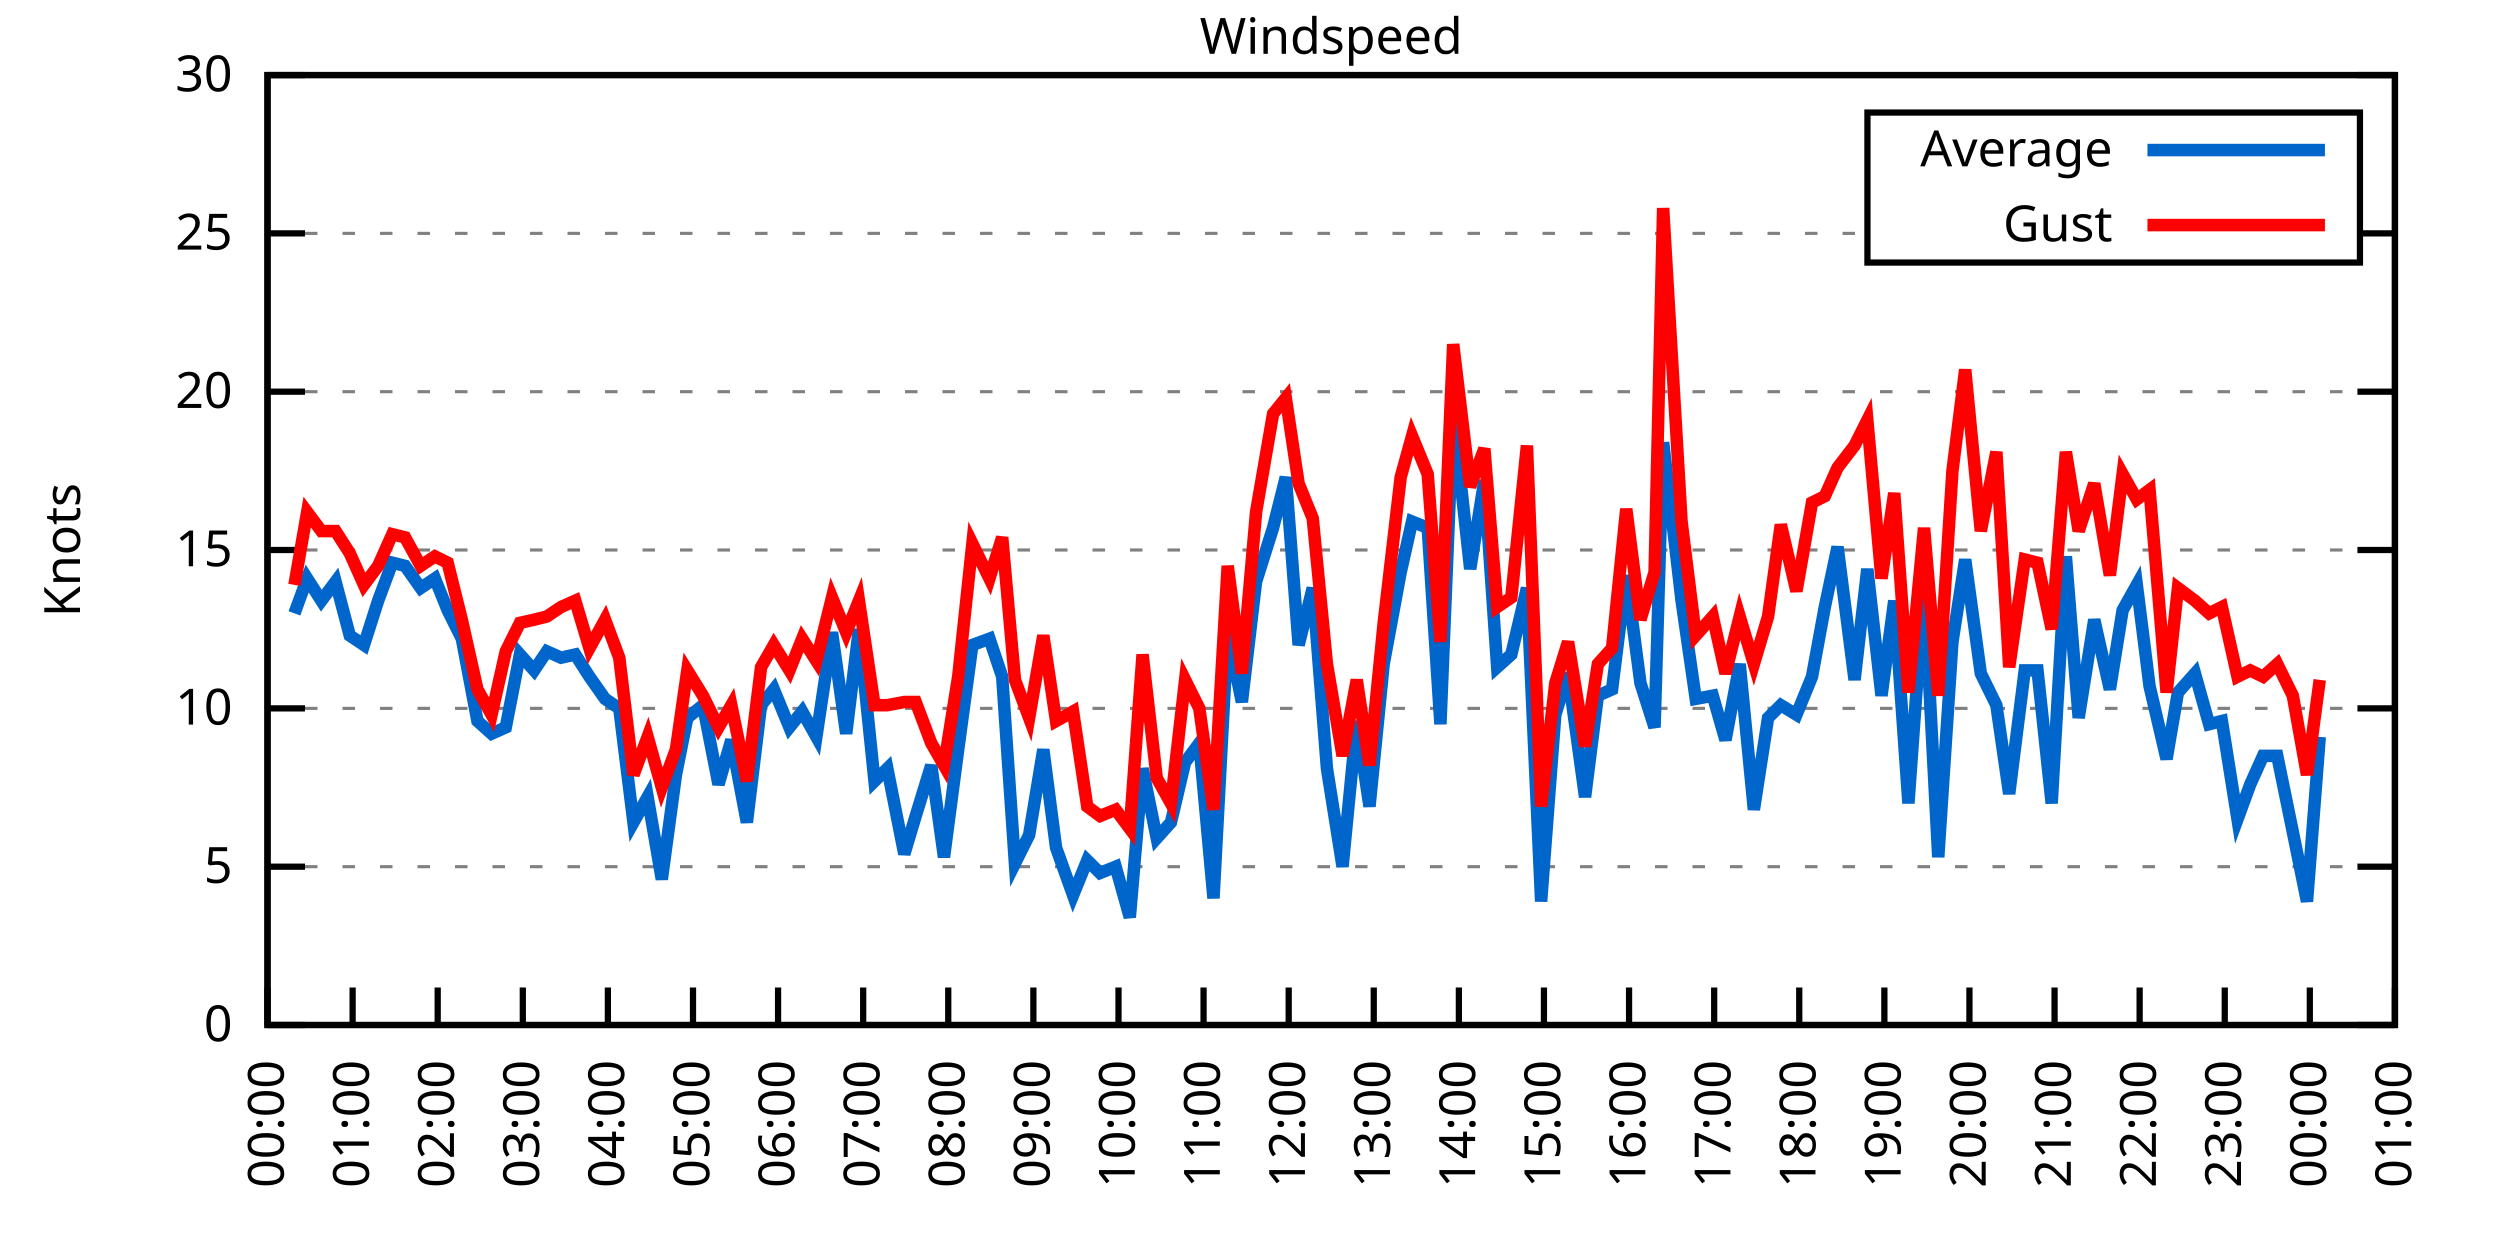
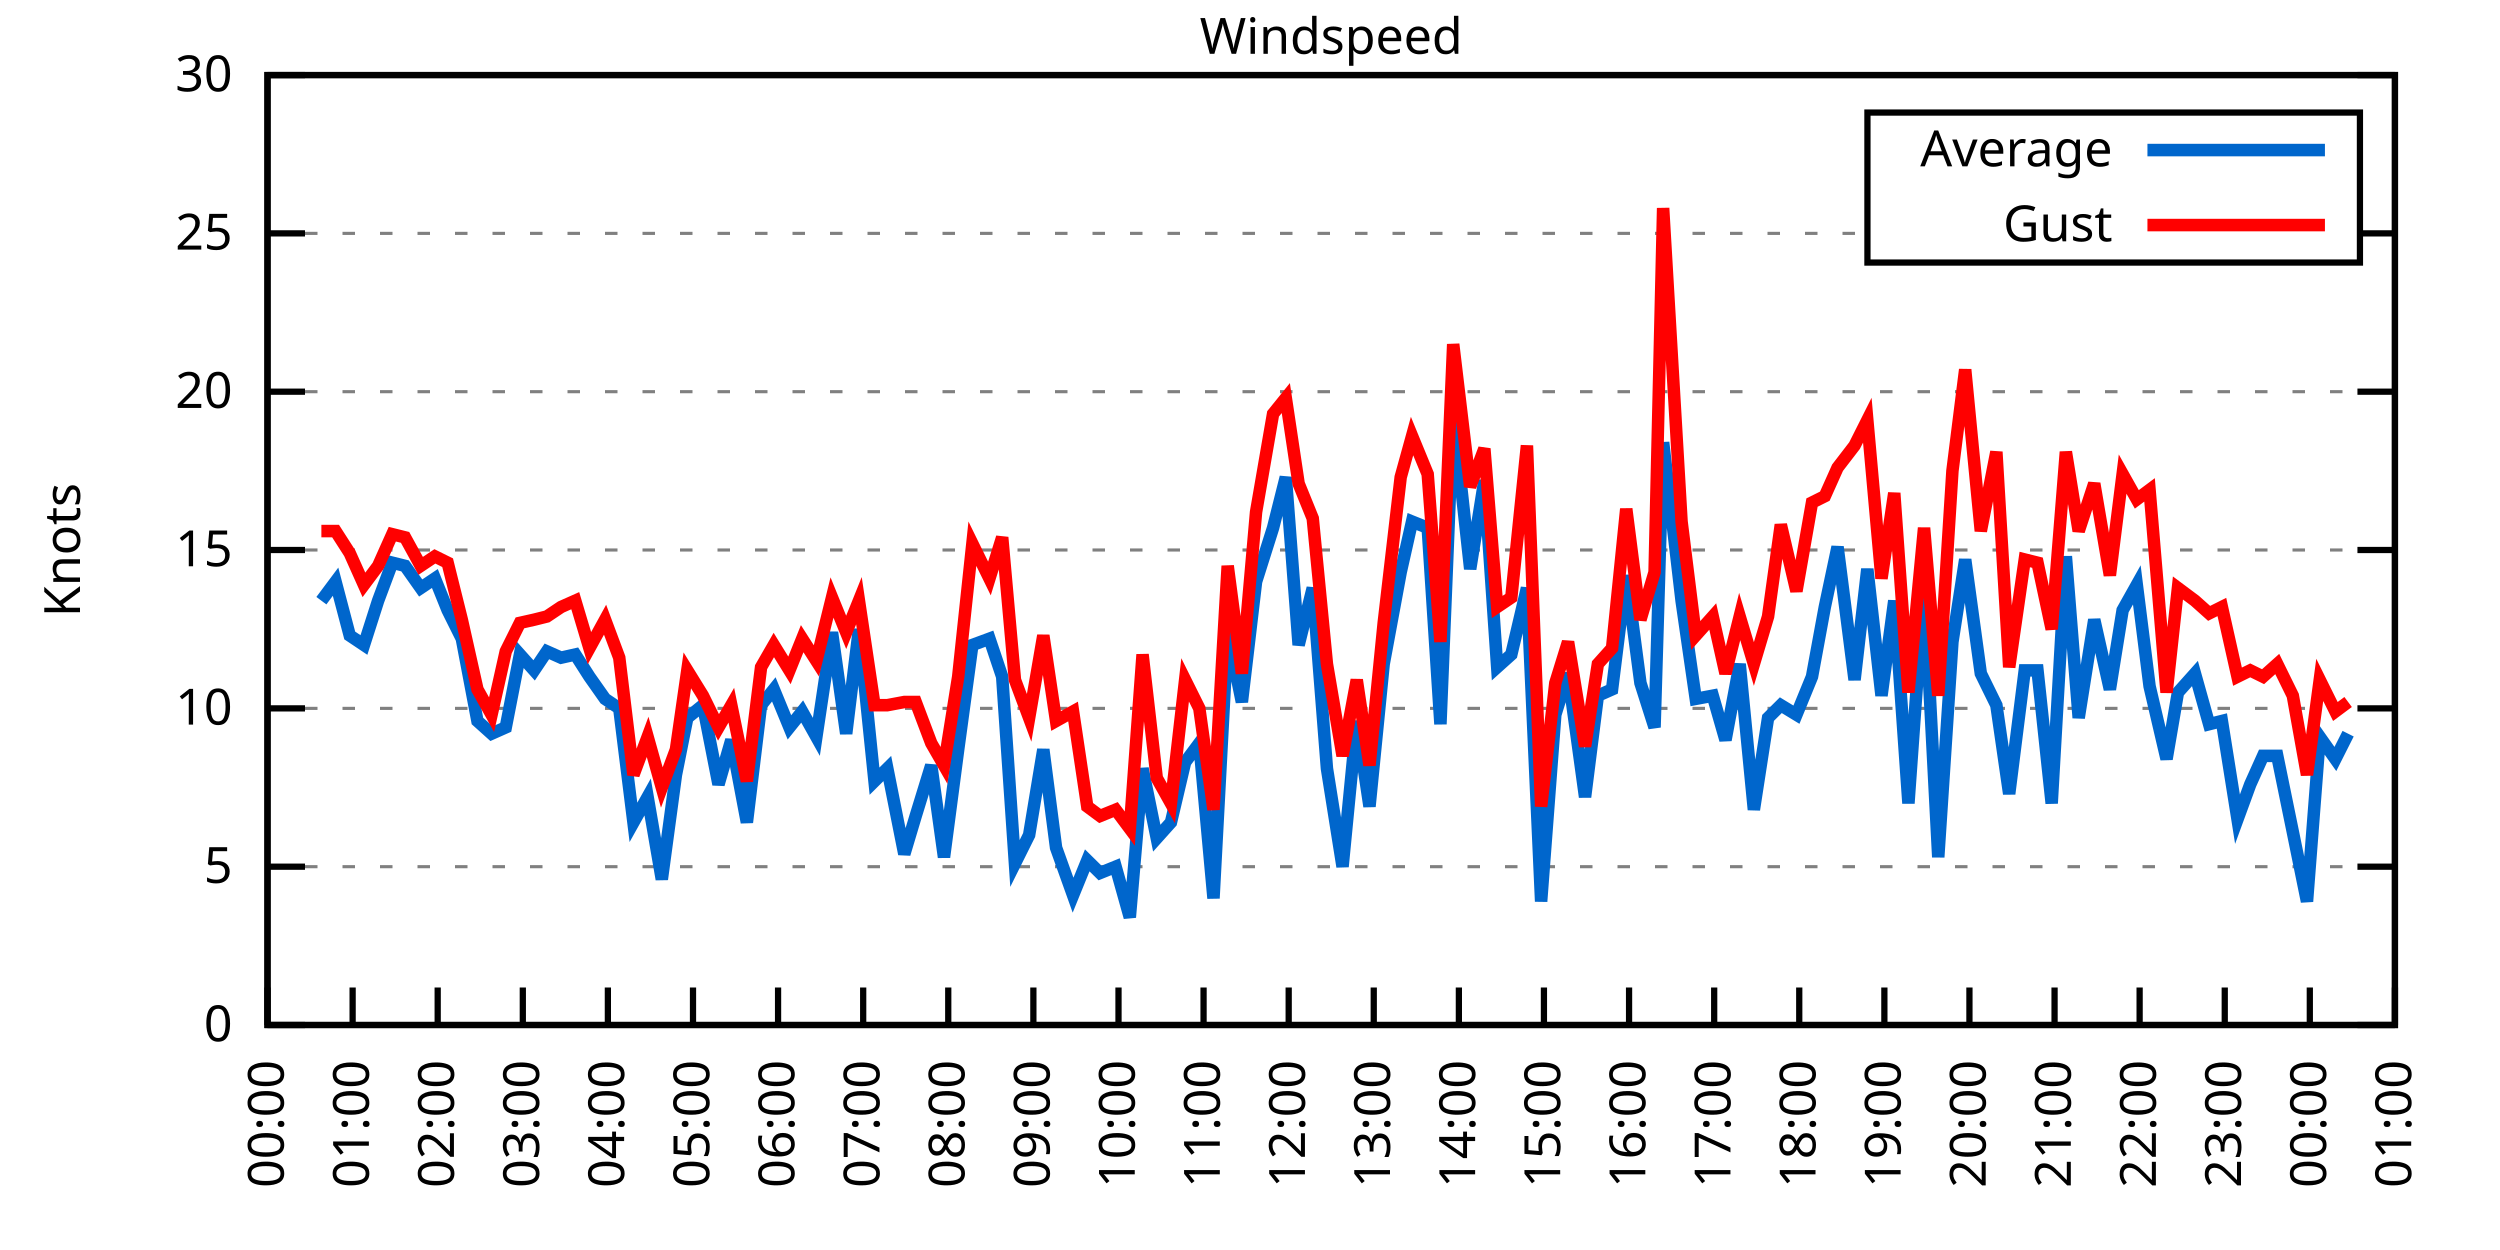
<svg xmlns="http://www.w3.org/2000/svg" xmlns:xlink="http://www.w3.org/1999/xlink" width="400" height="200" viewBox="0 0 400 200">
  <g id="gnuplot_canvas">
    <rect x="0" y="0" width="400" height="200" fill="none" />
    <defs>
      <circle id="gpDot" r="0.5" stroke-width="0.5" stroke="currentColor" />
      <path id="gpPt0" stroke-width="0.333" stroke="currentColor" d="M-1,0 h2 M0,-1 v2" />
      <path id="gpPt1" stroke-width="0.333" stroke="currentColor" d="M-1,-1 L1,1 M1,-1 L-1,1" />
      <path id="gpPt2" stroke-width="0.333" stroke="currentColor" d="M-1,0 L1,0 M0,-1 L0,1 M-1,-1 L1,1 M-1,1 L1,-1" />
      <rect id="gpPt3" stroke-width="0.333" stroke="currentColor" x="-1" y="-1" width="2" height="2" />
      <rect id="gpPt4" stroke-width="0.333" stroke="currentColor" fill="currentColor" x="-1" y="-1" width="2" height="2" />
      <circle id="gpPt5" stroke-width="0.333" stroke="currentColor" cx="0" cy="0" r="1" />
      <use xlink:href="#gpPt5" id="gpPt6" fill="currentColor" stroke="none" />
      <path id="gpPt7" stroke-width="0.333" stroke="currentColor" d="M0,-1.33 L-1.33,0.67 L1.33,0.67 z" />
      <use xlink:href="#gpPt7" id="gpPt8" fill="currentColor" stroke="none" />
      <use xlink:href="#gpPt7" id="gpPt9" stroke="currentColor" transform="rotate(180)" />
      <use xlink:href="#gpPt9" id="gpPt10" fill="currentColor" stroke="none" />
      <use xlink:href="#gpPt3" id="gpPt11" stroke="currentColor" transform="rotate(45)" />
      <use xlink:href="#gpPt11" id="gpPt12" fill="currentColor" stroke="none" />
      <path id="gpPt13" stroke-width="0.333" stroke="currentColor" d="M0,1.330 L1.265,0.411 L0.782,-1.067 L-0.782,-1.076 L-1.265,0.411 z" />
      <use xlink:href="#gpPt13" id="gpPt14" fill="currentColor" stroke="none" />
      <filter id="textbox" filterUnits="objectBoundingBox" x="0" y="0" height="1" width="1">
        <feFlood flood-color="white" flood-opacity="1" result="bgnd" />
        <feComposite in="SourceGraphic" in2="bgnd" operator="atop" />
      </filter>
      <filter id="greybox" filterUnits="objectBoundingBox" x="0" y="0" height="1" width="1">
        <feFlood flood-color="lightgrey" flood-opacity="1" result="grey" />
        <feComposite in="SourceGraphic" in2="grey" operator="atop" />
      </filter>
    </defs>
    <g fill="none" color="white" stroke="currentColor" stroke-width="1.00" stroke-linecap="butt" stroke-linejoin="miter">
</g>
    <g fill="none" color="black" stroke="currentColor" stroke-width="1.00" stroke-linecap="butt" stroke-linejoin="miter">
      <g stroke="none" shape-rendering="crispEdges">
        <polygon fill="rgb(255, 255, 255)" points="42.80,164.00 383.18,164.00 383.18,12.02 42.80,12.02 " />
      </g>
    </g>
    <g fill="none" color="black" stroke="currentColor" stroke-width="1.00" stroke-linecap="butt" stroke-linejoin="miter">
</g>
    <g fill="none" color="black" stroke="black" stroke-width="0.50" stroke-linecap="butt" stroke-linejoin="miter">
</g>
    <g fill="none" color="gray" stroke="currentColor" stroke-width="0.50" stroke-linecap="butt" stroke-linejoin="miter">
      <path stroke="gray" stroke-dasharray="2,4" class="gridline" d="M42.80,164.00 L383.19,164.00  " />
    </g>
    <g fill="none" color="gray" stroke="gray" stroke-width="1.00" stroke-linecap="butt" stroke-linejoin="miter">
</g>
    <g fill="none" color="black" stroke="currentColor" stroke-width="1.00" stroke-linecap="butt" stroke-linejoin="miter">
      <path stroke="black" d="M42.80,164.00 L48.80,164.00 M383.19,164.00 L377.19,164.00  " />
      <g transform="translate(37.20,166.60)" stroke="none" fill="black" font-family="Sans" font-size="8.00" text-anchor="end">
        <text>
          <tspan font-family="Sans"> 0</tspan>
        </text>
      </g>
    </g>
    <g fill="none" color="black" stroke="currentColor" stroke-width="1.00" stroke-linecap="butt" stroke-linejoin="miter">
</g>
    <g fill="none" color="black" stroke="black" stroke-width="0.50" stroke-linecap="butt" stroke-linejoin="miter">
</g>
    <g fill="none" color="gray" stroke="currentColor" stroke-width="0.50" stroke-linecap="butt" stroke-linejoin="miter">
      <path stroke="gray" stroke-dasharray="2,4" class="gridline" d="M42.80,138.67 L383.19,138.67  " />
    </g>
    <g fill="none" color="gray" stroke="gray" stroke-width="1.00" stroke-linecap="butt" stroke-linejoin="miter">
</g>
    <g fill="none" color="black" stroke="currentColor" stroke-width="1.00" stroke-linecap="butt" stroke-linejoin="miter">
      <path stroke="black" d="M42.80,138.67 L48.80,138.67 M383.19,138.67 L377.19,138.67  " />
      <g transform="translate(37.20,141.27)" stroke="none" fill="black" font-family="Sans" font-size="8.00" text-anchor="end">
        <text>
          <tspan font-family="Sans"> 5</tspan>
        </text>
      </g>
    </g>
    <g fill="none" color="black" stroke="currentColor" stroke-width="1.00" stroke-linecap="butt" stroke-linejoin="miter">
</g>
    <g fill="none" color="black" stroke="black" stroke-width="0.50" stroke-linecap="butt" stroke-linejoin="miter">
</g>
    <g fill="none" color="gray" stroke="currentColor" stroke-width="0.50" stroke-linecap="butt" stroke-linejoin="miter">
      <path stroke="gray" stroke-dasharray="2,4" class="gridline" d="M42.80,113.34 L383.19,113.34  " />
    </g>
    <g fill="none" color="gray" stroke="gray" stroke-width="1.00" stroke-linecap="butt" stroke-linejoin="miter">
</g>
    <g fill="none" color="black" stroke="currentColor" stroke-width="1.00" stroke-linecap="butt" stroke-linejoin="miter">
      <path stroke="black" d="M42.80,113.34 L48.80,113.34 M383.19,113.34 L377.19,113.34  " />
      <g transform="translate(37.20,115.94)" stroke="none" fill="black" font-family="Sans" font-size="8.00" text-anchor="end">
        <text>
          <tspan font-family="Sans"> 10</tspan>
        </text>
      </g>
    </g>
    <g fill="none" color="black" stroke="currentColor" stroke-width="1.00" stroke-linecap="butt" stroke-linejoin="miter">
</g>
    <g fill="none" color="black" stroke="black" stroke-width="0.50" stroke-linecap="butt" stroke-linejoin="miter">
</g>
    <g fill="none" color="gray" stroke="currentColor" stroke-width="0.50" stroke-linecap="butt" stroke-linejoin="miter">
      <path stroke="gray" stroke-dasharray="2,4" class="gridline" d="M42.80,88.00 L383.19,88.00  " />
    </g>
    <g fill="none" color="gray" stroke="gray" stroke-width="1.00" stroke-linecap="butt" stroke-linejoin="miter">
</g>
    <g fill="none" color="black" stroke="currentColor" stroke-width="1.00" stroke-linecap="butt" stroke-linejoin="miter">
      <path stroke="black" d="M42.80,88.00 L48.80,88.00 M383.19,88.00 L377.19,88.00  " />
      <g transform="translate(37.20,90.60)" stroke="none" fill="black" font-family="Sans" font-size="8.00" text-anchor="end">
        <text>
          <tspan font-family="Sans"> 15</tspan>
        </text>
      </g>
    </g>
    <g fill="none" color="black" stroke="currentColor" stroke-width="1.00" stroke-linecap="butt" stroke-linejoin="miter">
</g>
    <g fill="none" color="black" stroke="black" stroke-width="0.50" stroke-linecap="butt" stroke-linejoin="miter">
</g>
    <g fill="none" color="gray" stroke="currentColor" stroke-width="0.50" stroke-linecap="butt" stroke-linejoin="miter">
      <path stroke="gray" stroke-dasharray="2,4" class="gridline" d="M42.80,62.67 L383.19,62.67  " />
    </g>
    <g fill="none" color="gray" stroke="gray" stroke-width="1.00" stroke-linecap="butt" stroke-linejoin="miter">
</g>
    <g fill="none" color="black" stroke="currentColor" stroke-width="1.00" stroke-linecap="butt" stroke-linejoin="miter">
      <path stroke="black" d="M42.80,62.67 L48.80,62.67 M383.19,62.67 L377.19,62.67  " />
      <g transform="translate(37.20,65.27)" stroke="none" fill="black" font-family="Sans" font-size="8.00" text-anchor="end">
        <text>
          <tspan font-family="Sans"> 20</tspan>
        </text>
      </g>
    </g>
    <g fill="none" color="black" stroke="currentColor" stroke-width="1.00" stroke-linecap="butt" stroke-linejoin="miter">
</g>
    <g fill="none" color="black" stroke="black" stroke-width="0.50" stroke-linecap="butt" stroke-linejoin="miter">
</g>
    <g fill="none" color="gray" stroke="currentColor" stroke-width="0.50" stroke-linecap="butt" stroke-linejoin="miter">
      <path stroke="gray" stroke-dasharray="2,4" class="gridline" d="M42.80,37.34 L298.79,37.34 M377.59,37.34 L383.19,37.34  " />
    </g>
    <g fill="none" color="gray" stroke="gray" stroke-width="1.00" stroke-linecap="butt" stroke-linejoin="miter">
</g>
    <g fill="none" color="black" stroke="currentColor" stroke-width="1.00" stroke-linecap="butt" stroke-linejoin="miter">
      <path stroke="black" d="M42.80,37.34 L48.80,37.34 M383.19,37.34 L377.19,37.34  " />
      <g transform="translate(37.20,39.94)" stroke="none" fill="black" font-family="Sans" font-size="8.00" text-anchor="end">
        <text>
          <tspan font-family="Sans"> 25</tspan>
        </text>
      </g>
    </g>
    <g fill="none" color="black" stroke="currentColor" stroke-width="1.00" stroke-linecap="butt" stroke-linejoin="miter">
</g>
    <g fill="none" color="black" stroke="black" stroke-width="0.50" stroke-linecap="butt" stroke-linejoin="miter">
</g>
    <g fill="none" color="gray" stroke="currentColor" stroke-width="0.50" stroke-linecap="butt" stroke-linejoin="miter">
      <path stroke="gray" stroke-dasharray="2,4" class="gridline" d="M42.80,12.01 L383.19,12.01  " />
    </g>
    <g fill="none" color="gray" stroke="gray" stroke-width="1.00" stroke-linecap="butt" stroke-linejoin="miter">
</g>
    <g fill="none" color="black" stroke="currentColor" stroke-width="1.00" stroke-linecap="butt" stroke-linejoin="miter">
      <path stroke="black" d="M42.80,12.01 L48.80,12.01 M383.19,12.01 L377.19,12.01  " />
      <g transform="translate(37.20,14.61)" stroke="none" fill="black" font-family="Sans" font-size="8.00" text-anchor="end">
        <text>
          <tspan font-family="Sans"> 30</tspan>
        </text>
      </g>
    </g>
    <g fill="none" color="black" stroke="currentColor" stroke-width="1.00" stroke-linecap="butt" stroke-linejoin="miter">
      <path stroke="black" d="M42.80,164.00 L42.80,158.00  " />
      <g transform="translate(45.40,169.60) rotate(270.00)" stroke="none" fill="black" font-family="Sans" font-size="8.00" text-anchor="end">
        <text>
          <tspan font-family="Sans">00:00</tspan>
        </text>
      </g>
    </g>
    <g fill="none" color="black" stroke="currentColor" stroke-width="1.00" stroke-linecap="butt" stroke-linejoin="miter">
      <path stroke="black" d="M56.42,164.00 L56.42,158.00  " />
      <g transform="translate(59.02,169.60) rotate(270.00)" stroke="none" fill="black" font-family="Sans" font-size="8.00" text-anchor="end">
        <text>
          <tspan font-family="Sans">01:00</tspan>
        </text>
      </g>
    </g>
    <g fill="none" color="black" stroke="currentColor" stroke-width="1.00" stroke-linecap="butt" stroke-linejoin="miter">
      <path stroke="black" d="M70.03,164.00 L70.03,158.00  " />
      <g transform="translate(72.63,169.60) rotate(270.00)" stroke="none" fill="black" font-family="Sans" font-size="8.00" text-anchor="end">
        <text>
          <tspan font-family="Sans">02:00</tspan>
        </text>
      </g>
    </g>
    <g fill="none" color="black" stroke="currentColor" stroke-width="1.00" stroke-linecap="butt" stroke-linejoin="miter">
      <path stroke="black" d="M83.65,164.00 L83.65,158.00  " />
      <g transform="translate(86.25,169.60) rotate(270.00)" stroke="none" fill="black" font-family="Sans" font-size="8.00" text-anchor="end">
        <text>
          <tspan font-family="Sans">03:00</tspan>
        </text>
      </g>
    </g>
    <g fill="none" color="black" stroke="currentColor" stroke-width="1.00" stroke-linecap="butt" stroke-linejoin="miter">
      <path stroke="black" d="M97.26,164.00 L97.26,158.00  " />
      <g transform="translate(99.86,169.60) rotate(270.00)" stroke="none" fill="black" font-family="Sans" font-size="8.00" text-anchor="end">
        <text>
          <tspan font-family="Sans">04:00</tspan>
        </text>
      </g>
    </g>
    <g fill="none" color="black" stroke="currentColor" stroke-width="1.00" stroke-linecap="butt" stroke-linejoin="miter">
      <path stroke="black" d="M110.88,164.00 L110.88,158.00  " />
      <g transform="translate(113.48,169.60) rotate(270.00)" stroke="none" fill="black" font-family="Sans" font-size="8.00" text-anchor="end">
        <text>
          <tspan font-family="Sans">05:00</tspan>
        </text>
      </g>
    </g>
    <g fill="none" color="black" stroke="currentColor" stroke-width="1.00" stroke-linecap="butt" stroke-linejoin="miter">
      <path stroke="black" d="M124.49,164.00 L124.49,158.00  " />
      <g transform="translate(127.09,169.60) rotate(270.00)" stroke="none" fill="black" font-family="Sans" font-size="8.00" text-anchor="end">
        <text>
          <tspan font-family="Sans">06:00</tspan>
        </text>
      </g>
    </g>
    <g fill="none" color="black" stroke="currentColor" stroke-width="1.00" stroke-linecap="butt" stroke-linejoin="miter">
      <path stroke="black" d="M138.11,164.00 L138.11,158.00  " />
      <g transform="translate(140.71,169.60) rotate(270.00)" stroke="none" fill="black" font-family="Sans" font-size="8.00" text-anchor="end">
        <text>
          <tspan font-family="Sans">07:00</tspan>
        </text>
      </g>
    </g>
    <g fill="none" color="black" stroke="currentColor" stroke-width="1.00" stroke-linecap="butt" stroke-linejoin="miter">
      <path stroke="black" d="M151.72,164.00 L151.72,158.00  " />
      <g transform="translate(154.32,169.60) rotate(270.00)" stroke="none" fill="black" font-family="Sans" font-size="8.00" text-anchor="end">
        <text>
          <tspan font-family="Sans">08:00</tspan>
        </text>
      </g>
    </g>
    <g fill="none" color="black" stroke="currentColor" stroke-width="1.00" stroke-linecap="butt" stroke-linejoin="miter">
      <path stroke="black" d="M165.34,164.00 L165.34,158.00  " />
      <g transform="translate(167.94,169.60) rotate(270.00)" stroke="none" fill="black" font-family="Sans" font-size="8.00" text-anchor="end">
        <text>
          <tspan font-family="Sans">09:00</tspan>
        </text>
      </g>
    </g>
    <g fill="none" color="black" stroke="currentColor" stroke-width="1.00" stroke-linecap="butt" stroke-linejoin="miter">
      <path stroke="black" d="M178.96,164.00 L178.96,158.00  " />
      <g transform="translate(181.56,169.60) rotate(270.00)" stroke="none" fill="black" font-family="Sans" font-size="8.00" text-anchor="end">
        <text>
          <tspan font-family="Sans">10:00</tspan>
        </text>
      </g>
    </g>
    <g fill="none" color="black" stroke="currentColor" stroke-width="1.00" stroke-linecap="butt" stroke-linejoin="miter">
      <path stroke="black" d="M192.57,164.00 L192.57,158.00  " />
      <g transform="translate(195.17,169.60) rotate(270.00)" stroke="none" fill="black" font-family="Sans" font-size="8.00" text-anchor="end">
        <text>
          <tspan font-family="Sans">11:00</tspan>
        </text>
      </g>
    </g>
    <g fill="none" color="black" stroke="currentColor" stroke-width="1.00" stroke-linecap="butt" stroke-linejoin="miter">
      <path stroke="black" d="M206.19,164.00 L206.19,158.00  " />
      <g transform="translate(208.79,169.60) rotate(270.00)" stroke="none" fill="black" font-family="Sans" font-size="8.00" text-anchor="end">
        <text>
          <tspan font-family="Sans">12:00</tspan>
        </text>
      </g>
    </g>
    <g fill="none" color="black" stroke="currentColor" stroke-width="1.00" stroke-linecap="butt" stroke-linejoin="miter">
      <path stroke="black" d="M219.80,164.00 L219.80,158.00  " />
      <g transform="translate(222.40,169.60) rotate(270.00)" stroke="none" fill="black" font-family="Sans" font-size="8.00" text-anchor="end">
        <text>
          <tspan font-family="Sans">13:00</tspan>
        </text>
      </g>
    </g>
    <g fill="none" color="black" stroke="currentColor" stroke-width="1.00" stroke-linecap="butt" stroke-linejoin="miter">
      <path stroke="black" d="M233.42,164.00 L233.42,158.00  " />
      <g transform="translate(236.02,169.60) rotate(270.00)" stroke="none" fill="black" font-family="Sans" font-size="8.00" text-anchor="end">
        <text>
          <tspan font-family="Sans">14:00</tspan>
        </text>
      </g>
    </g>
    <g fill="none" color="black" stroke="currentColor" stroke-width="1.00" stroke-linecap="butt" stroke-linejoin="miter">
      <path stroke="black" d="M247.03,164.00 L247.03,158.00  " />
      <g transform="translate(249.63,169.60) rotate(270.00)" stroke="none" fill="black" font-family="Sans" font-size="8.00" text-anchor="end">
        <text>
          <tspan font-family="Sans">15:00</tspan>
        </text>
      </g>
    </g>
    <g fill="none" color="black" stroke="currentColor" stroke-width="1.00" stroke-linecap="butt" stroke-linejoin="miter">
      <path stroke="black" d="M260.65,164.00 L260.65,158.00  " />
      <g transform="translate(263.25,169.60) rotate(270.00)" stroke="none" fill="black" font-family="Sans" font-size="8.00" text-anchor="end">
        <text>
          <tspan font-family="Sans">16:00</tspan>
        </text>
      </g>
    </g>
    <g fill="none" color="black" stroke="currentColor" stroke-width="1.00" stroke-linecap="butt" stroke-linejoin="miter">
      <path stroke="black" d="M274.27,164.00 L274.27,158.00  " />
      <g transform="translate(276.87,169.60) rotate(270.00)" stroke="none" fill="black" font-family="Sans" font-size="8.00" text-anchor="end">
        <text>
          <tspan font-family="Sans">17:00</tspan>
        </text>
      </g>
    </g>
    <g fill="none" color="black" stroke="currentColor" stroke-width="1.00" stroke-linecap="butt" stroke-linejoin="miter">
      <path stroke="black" d="M287.88,164.00 L287.88,158.00  " />
      <g transform="translate(290.48,169.60) rotate(270.00)" stroke="none" fill="black" font-family="Sans" font-size="8.00" text-anchor="end">
        <text>
          <tspan font-family="Sans">18:00</tspan>
        </text>
      </g>
    </g>
    <g fill="none" color="black" stroke="currentColor" stroke-width="1.00" stroke-linecap="butt" stroke-linejoin="miter">
      <path stroke="black" d="M301.50,164.00 L301.50,158.00  " />
      <g transform="translate(304.10,169.60) rotate(270.00)" stroke="none" fill="black" font-family="Sans" font-size="8.00" text-anchor="end">
        <text>
          <tspan font-family="Sans">19:00</tspan>
        </text>
      </g>
    </g>
    <g fill="none" color="black" stroke="currentColor" stroke-width="1.00" stroke-linecap="butt" stroke-linejoin="miter">
      <path stroke="black" d="M315.11,164.00 L315.11,158.00  " />
      <g transform="translate(317.71,169.60) rotate(270.00)" stroke="none" fill="black" font-family="Sans" font-size="8.00" text-anchor="end">
        <text>
          <tspan font-family="Sans">20:00</tspan>
        </text>
      </g>
    </g>
    <g fill="none" color="black" stroke="currentColor" stroke-width="1.00" stroke-linecap="butt" stroke-linejoin="miter">
      <path stroke="black" d="M328.73,164.00 L328.73,158.00  " />
      <g transform="translate(331.33,169.60) rotate(270.00)" stroke="none" fill="black" font-family="Sans" font-size="8.00" text-anchor="end">
        <text>
          <tspan font-family="Sans">21:00</tspan>
        </text>
      </g>
    </g>
    <g fill="none" color="black" stroke="currentColor" stroke-width="1.00" stroke-linecap="butt" stroke-linejoin="miter">
      <path stroke="black" d="M342.34,164.00 L342.34,158.00  " />
      <g transform="translate(344.94,169.60) rotate(270.00)" stroke="none" fill="black" font-family="Sans" font-size="8.00" text-anchor="end">
        <text>
          <tspan font-family="Sans">22:00</tspan>
        </text>
      </g>
    </g>
    <g fill="none" color="black" stroke="currentColor" stroke-width="1.00" stroke-linecap="butt" stroke-linejoin="miter">
      <path stroke="black" d="M355.96,164.00 L355.96,158.00  " />
      <g transform="translate(358.56,169.60) rotate(270.00)" stroke="none" fill="black" font-family="Sans" font-size="8.00" text-anchor="end">
        <text>
          <tspan font-family="Sans">23:00</tspan>
        </text>
      </g>
    </g>
    <g fill="none" color="black" stroke="currentColor" stroke-width="1.00" stroke-linecap="butt" stroke-linejoin="miter">
      <path stroke="black" d="M369.57,164.00 L369.57,158.00  " />
      <g transform="translate(372.17,169.60) rotate(270.00)" stroke="none" fill="black" font-family="Sans" font-size="8.00" text-anchor="end">
        <text>
          <tspan font-family="Sans">00:00</tspan>
        </text>
      </g>
    </g>
    <g fill="none" color="black" stroke="currentColor" stroke-width="1.00" stroke-linecap="butt" stroke-linejoin="miter">
      <path stroke="black" d="M383.19,164.00 L383.19,158.00  " />
      <g transform="translate(385.79,169.60) rotate(270.00)" stroke="none" fill="black" font-family="Sans" font-size="8.00" text-anchor="end">
        <text>
          <tspan font-family="Sans">01:00</tspan>
        </text>
      </g>
    </g>
    <g fill="none" color="black" stroke="currentColor" stroke-width="1.00" stroke-linecap="butt" stroke-linejoin="miter">
</g>
    <g fill="none" color="black" stroke="currentColor" stroke-width="1.00" stroke-linecap="butt" stroke-linejoin="miter">
      <path stroke="black" d="M42.80,12.01 L42.80,164.00 L383.19,164.00 L383.19,12.01 L42.80,12.01 Z  " />
    </g>
    <g fill="none" color="black" stroke="currentColor" stroke-width="1.00" stroke-linecap="butt" stroke-linejoin="miter">
</g>
    <g fill="none" color="black" stroke="currentColor" stroke-width="1.00" stroke-linecap="butt" stroke-linejoin="miter">
      <path stroke="black" d="M298.79,42.01 L298.79,18.01 L377.59,18.01 L377.59,42.01 L298.79,42.01 Z  " />
    </g>
    <g id="Windspeed_plot_1">
      <g fill="none" color="white" stroke="black" stroke-width="2.00" stroke-linecap="butt" stroke-linejoin="miter">
</g>
      <g fill="none" color="black" stroke="currentColor" stroke-width="2.00" stroke-linecap="butt" stroke-linejoin="miter">
        <g transform="translate(337.99,26.61)" stroke="none" fill="black" font-family="Sans" font-size="8.00" text-anchor="end">
          <text>
            <tspan font-family="Sans">Average</tspan>
          </text>
        </g>
      </g>
      <g fill="none" color="black" stroke="currentColor" stroke-width="2.00" stroke-linecap="butt" stroke-linejoin="miter">
-         <path stroke="rgb(  0, 102, 204)" d="M343.59,24.01 L371.99,24.01 M47.11,98.14 L49.15,92.56 L51.42,96.11 L53.69,93.07 L55.96,101.68 L58.23,103.20   L60.50,96.11 L62.77,90.03 L64.81,90.54 L67.31,94.08 L69.58,92.56 L71.62,97.63 L73.89,102.19 L76.39,115.36   L78.65,117.39 L80.92,116.38 L83.19,104.72 L85.46,107.26 L87.50,104.22 L89.77,105.23 L92.04,104.72 L94.31,108.27   L96.81,111.82 L99.08,113.34 L101.35,131.58 L103.62,127.52 L105.89,140.69 L108.15,123.98 L109.97,114.86 L112.47,112.83   L114.96,125.50 L117.01,118.40 L119.50,131.58 L121.77,112.83 L123.81,110.30 L126.31,116.38 L128.35,113.84 L130.62,117.90   L133.12,101.18 L135.39,117.39 L137.43,100.67 L139.92,124.99 L141.97,122.96 L144.69,136.64 L146.51,130.56 L149.00,122.46   L151.04,137.15 L153.31,119.92 L155.58,103.20 L158.31,102.19 L160.35,108.27 L162.39,138.16 L164.66,133.60 L166.93,119.92   L168.97,135.63 L171.69,143.23 L173.96,137.66 L176.01,139.68 L178.50,138.67 L180.77,146.77 L182.81,122.96 L185.08,134.11   L187.35,131.58 L189.62,121.95 L191.89,118.91 L194.16,143.73 L196.43,101.18 L198.70,112.32 L200.97,93.07 L203.69,84.46   L205.73,76.35 L207.78,103.20 L210.04,94.08 L212.31,122.96 L214.81,138.67 L217.08,115.36 L219.12,129.04 L221.39,106.24   L224.11,91.55 L225.93,83.45 L228.43,84.46 L230.47,115.87 L232.51,66.22 L235.23,91.04 L237.50,76.86 L239.55,106.75   L241.81,104.72 L244.31,94.08 L246.58,144.24 L248.85,114.35 L250.89,107.76 L253.61,127.52 L255.66,111.31 L257.93,110.30   L260.20,92.06 L262.47,109.28 L264.73,116.38 L266.10,70.78 L269.05,96.11 L271.32,111.82 L274.04,111.31 L276.08,118.40   L278.35,106.24 L280.62,129.55 L282.89,114.86 L284.93,112.83 L287.43,114.35 L289.92,108.27 L291.97,97.12 L294.01,87.50   L296.73,108.78 L298.77,91.04 L301.04,111.31 L303.08,96.11 L305.35,128.54 L307.85,93.58 L310.12,137.15 L312.39,102.70   L314.43,89.52 L316.93,107.76 L319.42,112.83 L321.47,127.02 L323.96,107.26 L326.00,107.26 L328.27,128.54 L330.54,89.02   L332.59,114.86 L335.08,99.15 L337.58,110.30 L339.62,97.63 L341.89,93.58 L343.93,109.79 L346.65,121.44 L348.47,110.80   L351.19,107.76 L353.46,115.87 L355.50,115.36 L358.00,131.07 L360.04,125.50 L362.09,120.94 L364.36,120.94 L366.85,133.10   L369.12,144.24 L371.16,117.90  " />
+         <path stroke="rgb(  0, 102, 204)" d="M343.59,24.01 L371.99,24.01 M51.42,96.11 L53.69,93.07 L55.96,101.68 L58.23,103.20 L60.50,96.11 L62.77,90.03   L64.81,90.54 L67.31,94.08 L69.58,92.56 L71.62,97.63 L73.89,102.19 L76.39,115.36 L78.65,117.39 L80.92,116.38   L83.19,104.72 L85.46,107.26 L87.50,104.22 L89.77,105.23 L92.04,104.72 L94.31,108.27 L96.81,111.82 L99.08,113.34   L101.35,131.58 L103.62,127.52 L105.89,140.69 L108.15,123.98 L109.97,114.86 L112.47,112.83 L114.96,125.50 L117.01,118.40   L119.50,131.58 L121.77,112.83 L123.81,110.30 L126.31,116.38 L128.35,113.84 L130.62,117.90 L133.12,101.18 L135.39,117.39   L137.43,100.67 L139.92,124.99 L141.97,122.96 L144.69,136.64 L146.51,130.56 L149.00,122.46 L151.04,137.15 L153.31,119.92   L155.58,103.20 L158.31,102.19 L160.35,108.27 L162.39,138.16 L164.66,133.60 L166.93,119.92 L168.97,135.63 L171.69,143.23   L173.96,137.66 L176.01,139.68 L178.50,138.67 L180.77,146.77 L182.81,122.96 L185.08,134.11 L187.35,131.58 L189.62,121.95   L191.89,118.91 L194.16,143.73 L196.43,101.18 L198.70,112.32 L200.97,93.07 L203.69,84.46 L205.73,76.35 L207.78,103.20   L210.04,94.08 L212.31,122.96 L214.81,138.67 L217.08,115.36 L219.12,129.04 L221.39,106.24 L224.11,91.55 L225.93,83.45   L228.43,84.46 L230.47,115.87 L232.51,66.22 L235.23,91.04 L237.50,76.86 L239.55,106.75 L241.81,104.72 L244.31,94.08   L246.58,144.24 L248.85,114.35 L250.89,107.76 L253.61,127.52 L255.66,111.31 L257.93,110.30 L260.20,92.06 L262.47,109.28   L264.73,116.38 L266.10,70.78 L269.05,96.11 L271.32,111.82 L274.04,111.31 L276.08,118.40 L278.35,106.24 L280.62,129.55   L282.89,114.86 L284.93,112.83 L287.43,114.35 L289.92,108.27 L291.97,97.12 L294.01,87.50 L296.73,108.78 L298.77,91.04   L301.04,111.31 L303.08,96.11 L305.35,128.54 L307.85,93.58 L310.12,137.15 L312.39,102.70 L314.43,89.52 L316.93,107.76   L319.42,112.83 L321.47,127.02 L323.96,107.26 L326.00,107.26 L328.27,128.54 L330.54,89.02 L332.59,114.86 L335.08,99.15   L337.58,110.30 L339.62,97.63 L341.89,93.58 L343.93,109.79 L346.65,121.44 L348.47,110.80 L351.19,107.76 L353.46,115.87   L355.50,115.36 L358.00,131.07 L360.04,125.50 L362.09,120.94 L364.36,120.94 L366.85,133.10 L369.12,144.24 L371.16,117.90   L373.66,121.44 L375.70,117.39  " />
      </g>
    </g>
    <g id="Windspeed_plot_2">
      <g fill="none" color="black" stroke="currentColor" stroke-width="2.00" stroke-linecap="butt" stroke-linejoin="miter">
        <g transform="translate(337.99,38.61)" stroke="none" fill="black" font-family="Sans" font-size="8.00" text-anchor="end">
          <text>
            <tspan font-family="Sans">Gust</tspan>
          </text>
        </g>
      </g>
      <g fill="none" color="black" stroke="currentColor" stroke-width="2.00" stroke-linecap="butt" stroke-linejoin="miter">
-         <path stroke="rgb(255,   0,   0)" d="M343.59,36.01 L371.99,36.01 M47.11,93.58 L49.15,81.93 L51.42,84.97 L53.69,84.97 L55.96,88.51 L58.23,93.58   L60.50,90.54 L62.77,85.47 L64.81,85.98 L67.31,90.54 L69.58,89.02 L71.62,90.03 L73.89,99.15 L76.39,110.30   L78.65,114.35 L80.92,104.22 L83.19,99.66 L85.46,99.15 L87.50,98.64 L89.77,97.12 L92.04,96.11 L94.31,103.71   L96.81,99.15 L99.08,105.23 L101.35,123.98 L103.62,117.90 L105.89,126.00 L108.15,119.92 L109.97,107.26 L112.47,111.31   L114.96,116.38 L117.01,112.83 L119.50,124.99 L121.77,106.75 L123.81,103.20 L126.31,107.26 L128.35,102.19 L130.62,105.74   L133.12,95.60 L135.39,101.18 L137.43,96.11 L139.92,112.83 L141.97,112.83 L144.69,112.32 L146.51,112.32 L149.00,118.91   L151.04,122.46 L153.31,108.27 L155.58,86.99 L158.31,92.56 L160.35,85.98 L162.39,108.78 L164.66,114.86 L166.93,101.68   L168.97,115.36 L171.69,113.84 L173.96,129.04 L176.01,130.56 L178.50,129.55 L180.77,132.59 L182.81,104.72 L185.08,124.48   L187.35,128.54 L189.62,108.78 L191.89,113.34 L194.16,129.55 L196.43,90.54 L198.70,107.76 L200.97,81.93 L203.69,66.22   L205.73,63.69 L207.78,77.37 L210.04,82.94 L212.31,106.24 L214.81,120.94 L217.08,108.78 L219.12,122.46 L221.39,99.66   L224.11,76.35 L225.93,69.77 L228.43,75.85 L230.47,102.70 L232.51,55.07 L235.23,77.87 L237.50,71.79 L239.55,97.12   L241.81,95.60 L244.31,71.29 L246.58,129.04 L248.85,109.28 L250.89,102.70 L253.61,119.42 L255.66,106.24 L257.93,103.71   L260.20,81.42 L262.47,99.15 L264.73,91.55 L266.10,33.29 L269.05,83.45 L271.32,101.68 L274.04,98.64 L276.08,107.76   L278.35,98.64 L280.62,106.24 L282.89,98.64 L284.93,83.95 L287.43,94.59 L289.92,80.41 L291.97,79.39 L294.01,74.83   L296.73,71.29 L298.77,67.23 L301.04,92.56 L303.08,78.89 L305.35,110.80 L307.85,84.46 L310.12,111.31 L312.39,75.34   L314.43,59.13 L316.93,84.97 L319.42,72.30 L321.47,106.75 L323.96,89.52 L326.00,90.03 L328.27,100.67 L330.54,72.30   L332.59,84.97 L335.08,77.37 L337.58,92.06 L339.62,75.85 L341.89,79.90 L343.93,78.38 L346.65,110.80 L348.47,94.08   L351.19,96.11 L353.46,98.14 L355.50,97.12 L358.00,108.27 L360.04,107.26 L362.09,108.27 L364.36,106.24 L366.85,111.31   L369.12,123.98 L371.16,108.78  " />
+         <path stroke="rgb(255,   0,   0)" d="M343.59,36.01 L371.99,36.01 M51.42,84.97 L53.69,84.97 L55.96,88.51 L58.23,93.58 L60.50,90.54 L62.77,85.47   L64.81,85.98 L67.31,90.54 L69.58,89.02 L71.62,90.03 L73.89,99.15 L76.39,110.30 L78.65,114.35 L80.92,104.22   L83.19,99.66 L85.46,99.15 L87.50,98.64 L89.77,97.12 L92.04,96.11 L94.31,103.71 L96.81,99.15 L99.08,105.23   L101.35,123.98 L103.62,117.90 L105.89,126.00 L108.15,119.92 L109.97,107.26 L112.47,111.31 L114.96,116.38 L117.01,112.83   L119.50,124.99 L121.77,106.75 L123.81,103.20 L126.31,107.26 L128.35,102.19 L130.62,105.74 L133.12,95.60 L135.39,101.18   L137.43,96.11 L139.92,112.83 L141.97,112.83 L144.69,112.32 L146.51,112.32 L149.00,118.91 L151.04,122.46 L153.31,108.27   L155.58,86.99 L158.31,92.56 L160.35,85.98 L162.39,108.78 L164.66,114.86 L166.93,101.68 L168.97,115.36 L171.69,113.84   L173.96,129.04 L176.01,130.56 L178.50,129.55 L180.77,132.59 L182.81,104.72 L185.08,124.48 L187.35,128.54 L189.62,108.78   L191.89,113.34 L194.16,129.55 L196.43,90.54 L198.70,107.76 L200.97,81.93 L203.69,66.22 L205.73,63.69 L207.78,77.37   L210.04,82.94 L212.31,106.24 L214.81,120.94 L217.08,108.78 L219.12,122.46 L221.39,99.66 L224.11,76.35 L225.93,69.77   L228.43,75.85 L230.47,102.70 L232.51,55.07 L235.23,77.87 L237.50,71.79 L239.55,97.12 L241.81,95.60 L244.31,71.29   L246.58,129.04 L248.85,109.28 L250.89,102.70 L253.61,119.42 L255.66,106.24 L257.93,103.71 L260.20,81.42 L262.47,99.15   L264.73,91.55 L266.10,33.29 L269.05,83.45 L271.32,101.68 L274.04,98.64 L276.08,107.76 L278.35,98.64 L280.62,106.24   L282.89,98.64 L284.93,83.95 L287.43,94.59 L289.92,80.41 L291.97,79.39 L294.01,74.83 L296.73,71.29 L298.77,67.23   L301.04,92.56 L303.08,78.89 L305.35,110.80 L307.85,84.46 L310.12,111.31 L312.39,75.34 L314.43,59.13 L316.93,84.97   L319.42,72.30 L321.47,106.75 L323.96,89.52 L326.00,90.03 L328.27,100.67 L330.54,72.30 L332.59,84.97 L335.08,77.37   L337.58,92.06 L339.62,75.85 L341.89,79.90 L343.93,78.38 L346.65,110.80 L348.47,94.08 L351.19,96.11 L353.46,98.14   L355.50,97.12 L358.00,108.27 L360.04,107.26 L362.09,108.27 L364.36,106.24 L366.85,111.31 L369.12,123.98 L371.16,108.78   L373.66,113.84 L375.70,112.32  " />
      </g>
    </g>
    <g fill="none" color="black" stroke="currentColor" stroke-width="2.00" stroke-linecap="butt" stroke-linejoin="miter">
</g>
    <g fill="none" color="black" stroke="black" stroke-width="1.00" stroke-linecap="butt" stroke-linejoin="miter">
</g>
    <g fill="none" color="black" stroke="currentColor" stroke-width="1.00" stroke-linecap="butt" stroke-linejoin="miter">
      <path stroke="black" d="M42.80,12.01 L42.80,164.00 L383.19,164.00 L383.19,12.01 L42.80,12.01 Z  " />
      <g transform="translate(12.80,88.01) rotate(270.00)" stroke="none" fill="black" font-family="Sans" font-size="8.00" text-anchor="middle">
        <text>
          <tspan font-family="Sans">Knots</tspan>
        </text>
      </g>
    </g>
    <g fill="none" color="black" stroke="currentColor" stroke-width="1.00" stroke-linecap="butt" stroke-linejoin="miter">
</g>
    <g fill="none" color="black" stroke="currentColor" stroke-width="1.00" stroke-linecap="butt" stroke-linejoin="miter">
      <g transform="translate(212.99,8.61)" stroke="none" fill="black" font-family="Sans" font-size="8.00" text-anchor="middle">
        <text>
          <tspan font-family="Sans">Windspeed</tspan>
        </text>
      </g>
    </g>
    <g fill="none" color="black" stroke="currentColor" stroke-width="1.00" stroke-linecap="butt" stroke-linejoin="miter">
</g>
  </g>
</svg>
